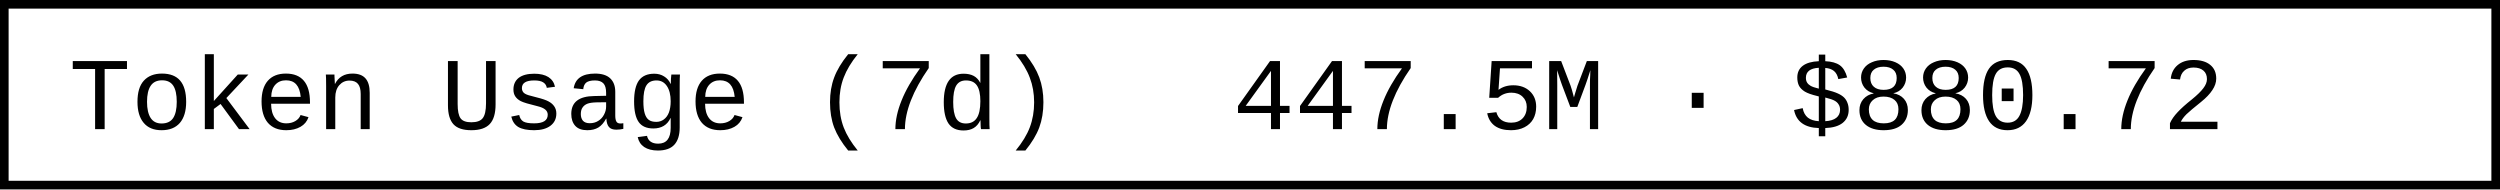
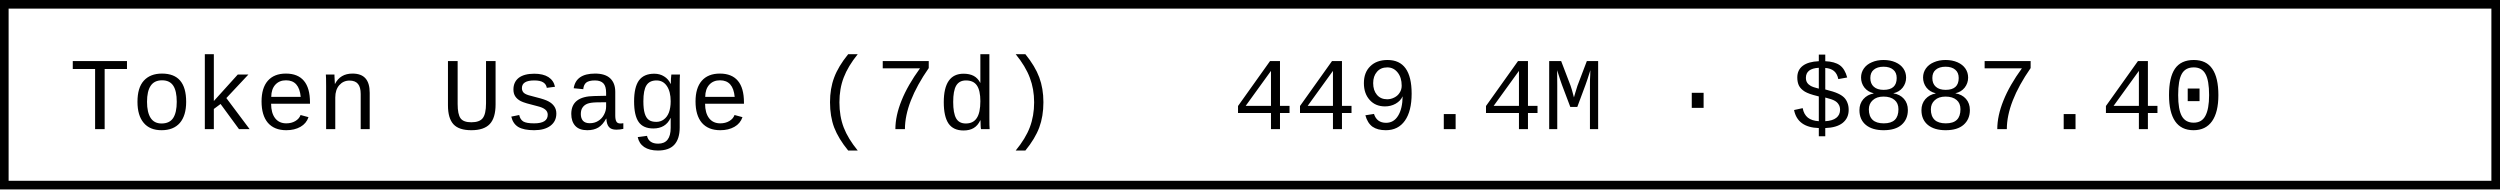
- <svg xmlns="http://www.w3.org/2000/svg" width="290.4" height="22" role="img" aria-label="Token Usage (7d): 447.5M · $880.72">
+ <svg xmlns="http://www.w3.org/2000/svg" width="290.4" height="22" role="img" aria-label="Token Usage (7d): 449.4M · $887.40">
  <rect x="0.5" y="0.5" width="289.4" height="21" fill="#fff" stroke="#000" stroke-width="1" />
  <g font-family="'Consolas','Monaco','Courier New',monospace" font-size="12" fill="#000">
    <text x="8" y="15">Token Usage (7d)</text>
-     <text x="143.2" y="15">447.5M · $880.72</text>
+     <text x="143.2" y="15">449.4M · $887.40</text>
  </g>
</svg>
